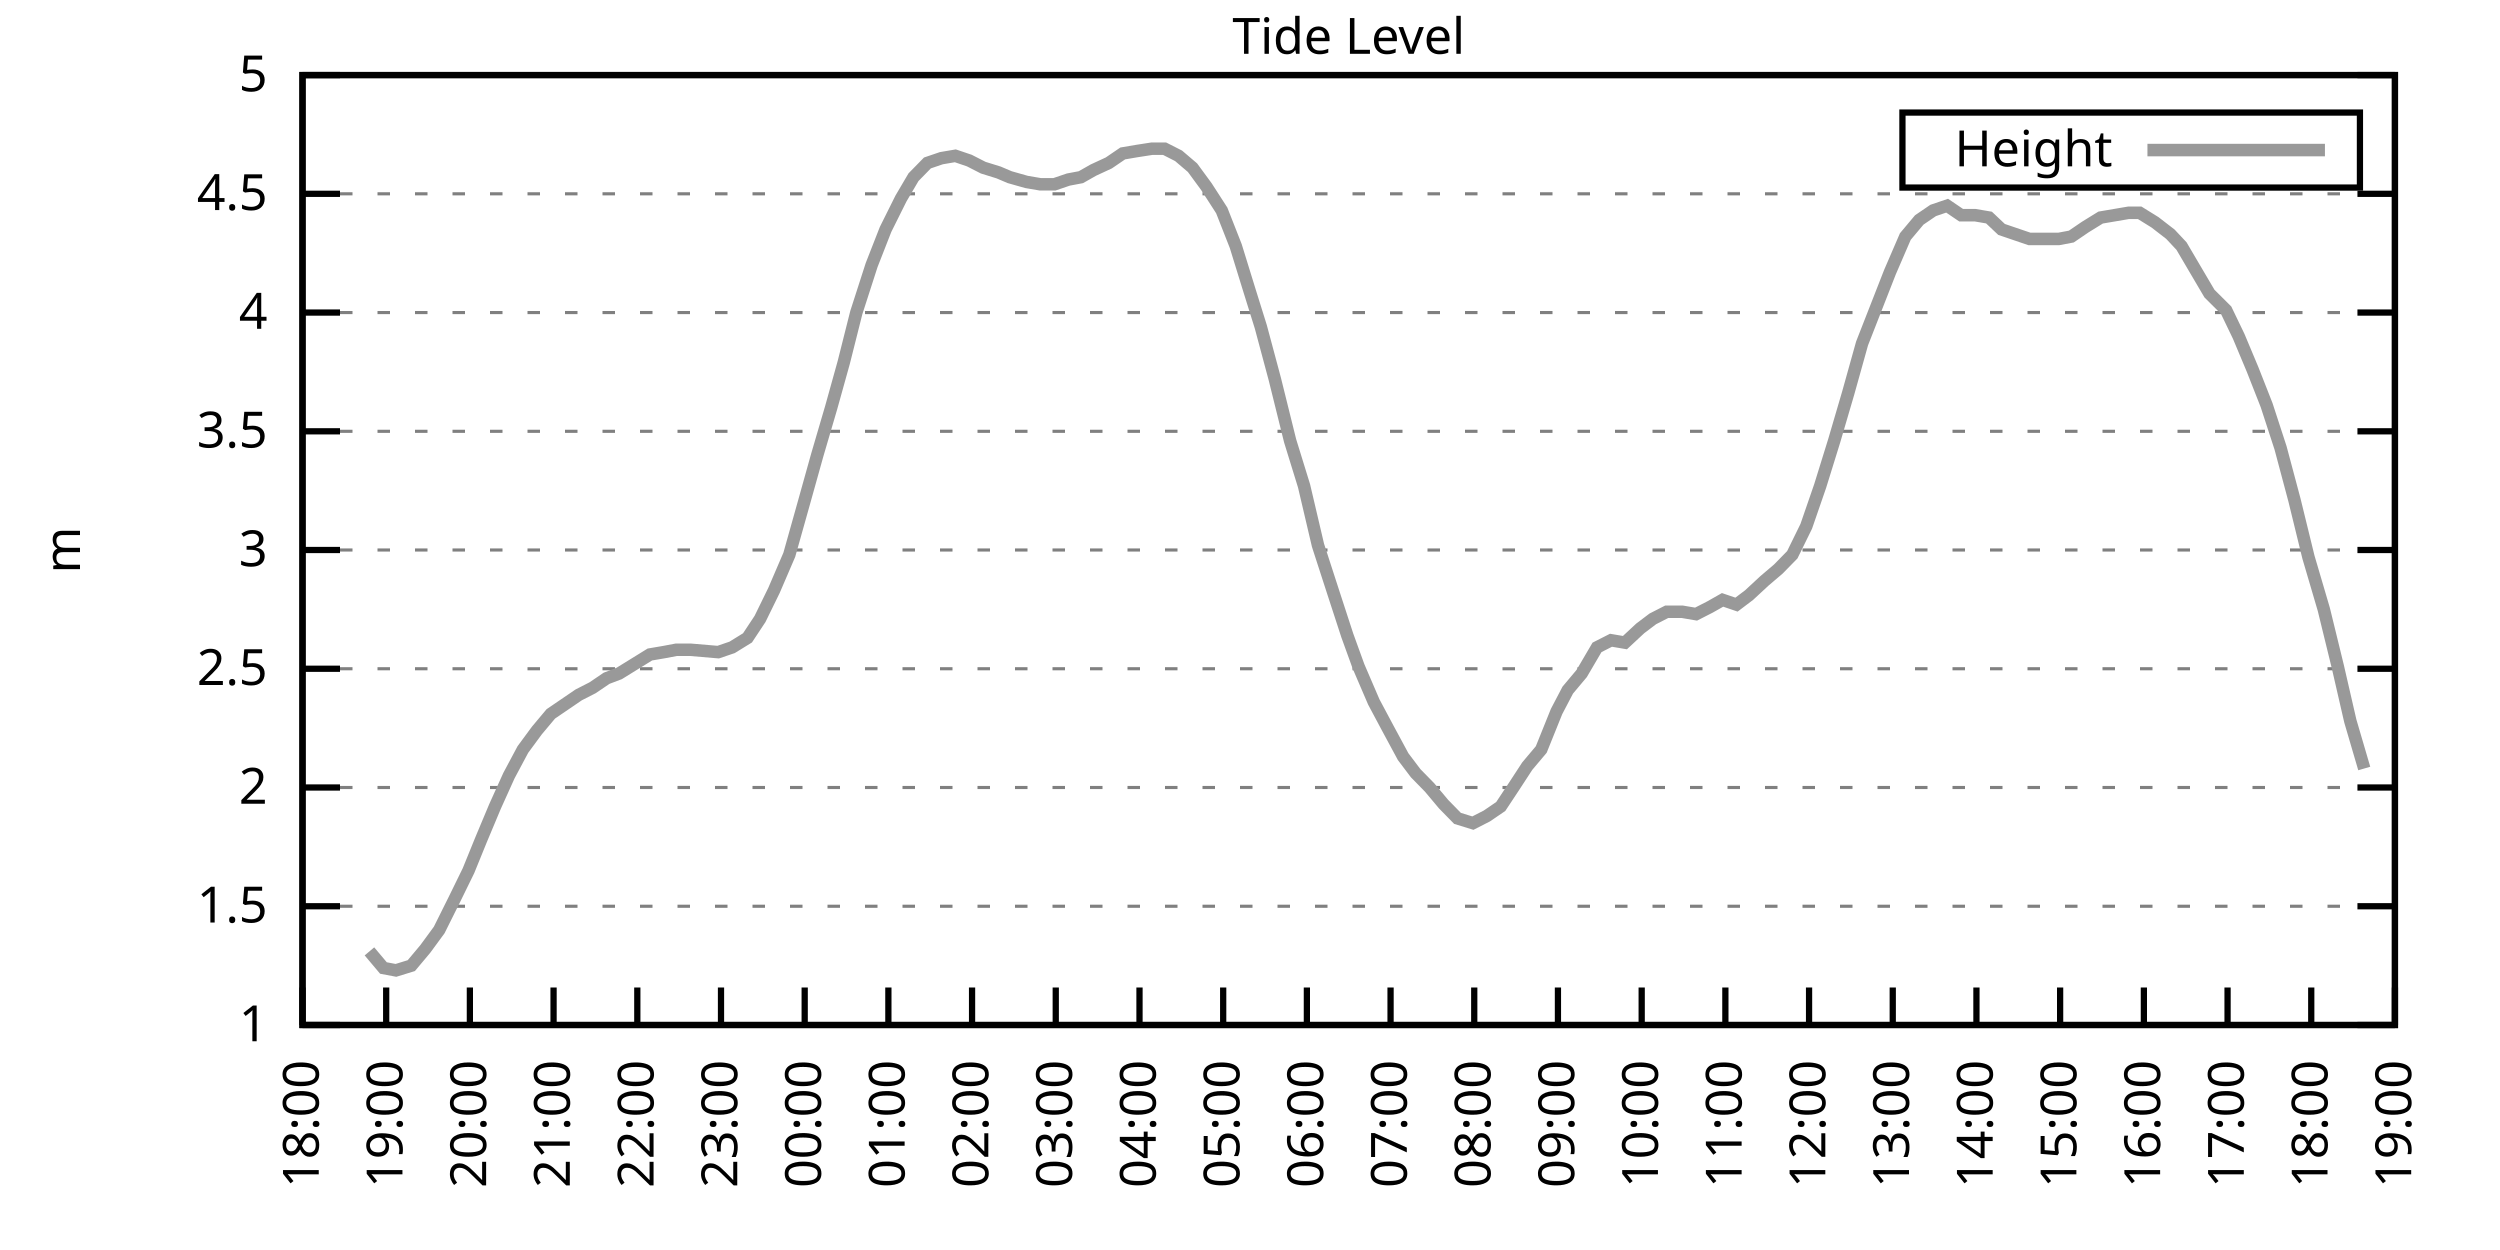
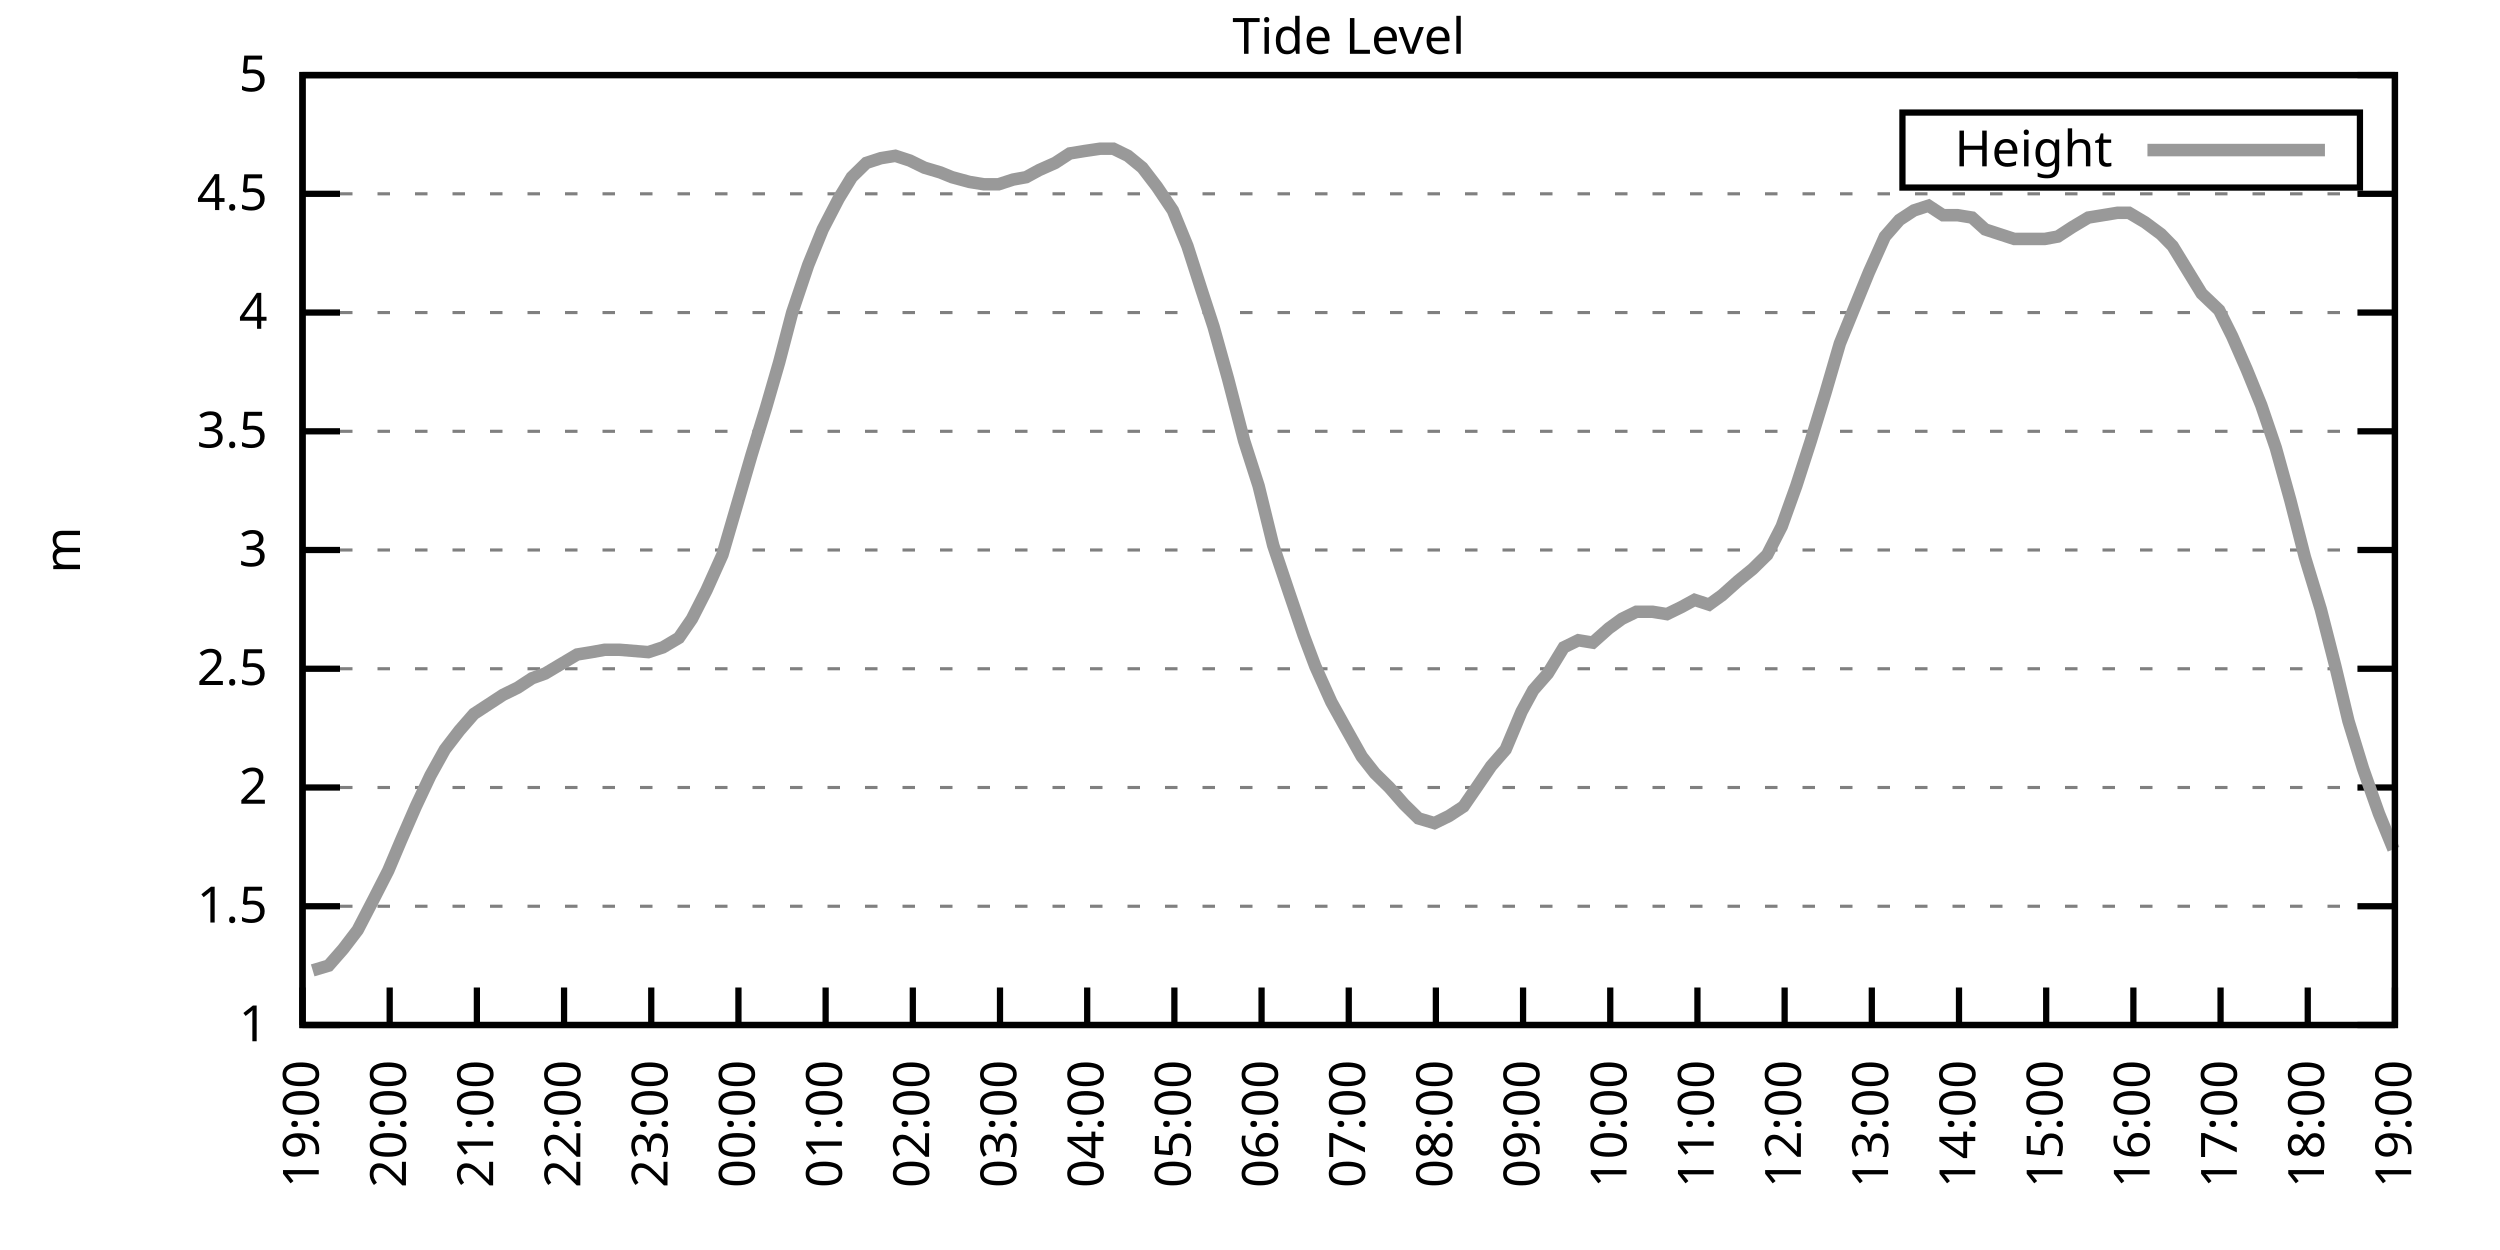
<svg xmlns="http://www.w3.org/2000/svg" xmlns:xlink="http://www.w3.org/1999/xlink" width="400" height="200" viewBox="0 0 400 200">
  <g id="gnuplot_canvas">
    <rect x="0" y="0" width="400" height="200" fill="none" />
    <defs>
      <circle id="gpDot" r="0.5" stroke-width="0.5" stroke="currentColor" />
      <path id="gpPt0" stroke-width="0.333" stroke="currentColor" d="M-1,0 h2 M0,-1 v2" />
      <path id="gpPt1" stroke-width="0.333" stroke="currentColor" d="M-1,-1 L1,1 M1,-1 L-1,1" />
      <path id="gpPt2" stroke-width="0.333" stroke="currentColor" d="M-1,0 L1,0 M0,-1 L0,1 M-1,-1 L1,1 M-1,1 L1,-1" />
      <rect id="gpPt3" stroke-width="0.333" stroke="currentColor" x="-1" y="-1" width="2" height="2" />
      <rect id="gpPt4" stroke-width="0.333" stroke="currentColor" fill="currentColor" x="-1" y="-1" width="2" height="2" />
      <circle id="gpPt5" stroke-width="0.333" stroke="currentColor" cx="0" cy="0" r="1" />
      <use xlink:href="#gpPt5" id="gpPt6" fill="currentColor" stroke="none" />
      <path id="gpPt7" stroke-width="0.333" stroke="currentColor" d="M0,-1.33 L-1.33,0.67 L1.33,0.67 z" />
      <use xlink:href="#gpPt7" id="gpPt8" fill="currentColor" stroke="none" />
      <use xlink:href="#gpPt7" id="gpPt9" stroke="currentColor" transform="rotate(180)" />
      <use xlink:href="#gpPt9" id="gpPt10" fill="currentColor" stroke="none" />
      <use xlink:href="#gpPt3" id="gpPt11" stroke="currentColor" transform="rotate(45)" />
      <use xlink:href="#gpPt11" id="gpPt12" fill="currentColor" stroke="none" />
      <path id="gpPt13" stroke-width="0.333" stroke="currentColor" d="M0,1.330 L1.265,0.411 L0.782,-1.067 L-0.782,-1.076 L-1.265,0.411 z" />
      <use xlink:href="#gpPt13" id="gpPt14" fill="currentColor" stroke="none" />
      <filter id="textbox" filterUnits="objectBoundingBox" x="0" y="0" height="1" width="1">
        <feFlood flood-color="white" flood-opacity="1" result="bgnd" />
        <feComposite in="SourceGraphic" in2="bgnd" operator="atop" />
      </filter>
      <filter id="greybox" filterUnits="objectBoundingBox" x="0" y="0" height="1" width="1">
        <feFlood flood-color="lightgrey" flood-opacity="1" result="grey" />
        <feComposite in="SourceGraphic" in2="grey" operator="atop" />
      </filter>
    </defs>
    <g fill="none" color="white" stroke="currentColor" stroke-width="1.00" stroke-linecap="butt" stroke-linejoin="miter">
</g>
    <g fill="none" color="black" stroke="currentColor" stroke-width="1.00" stroke-linecap="butt" stroke-linejoin="miter">
      <g stroke="none" shape-rendering="crispEdges">
        <polygon fill="rgb(255, 255, 255)" points="48.40,164.00 383.18,164.00 383.18,12.02 48.40,12.02 " />
      </g>
    </g>
    <g fill="none" color="black" stroke="currentColor" stroke-width="1.00" stroke-linecap="butt" stroke-linejoin="miter">
</g>
    <g fill="none" color="black" stroke="black" stroke-width="0.50" stroke-linecap="butt" stroke-linejoin="miter">
</g>
    <g fill="none" color="gray" stroke="currentColor" stroke-width="0.50" stroke-linecap="butt" stroke-linejoin="miter">
      <path stroke="gray" stroke-dasharray="2,4" class="gridline" d="M48.40,164.00 L383.19,164.00  " />
    </g>
    <g fill="none" color="gray" stroke="gray" stroke-width="1.00" stroke-linecap="butt" stroke-linejoin="miter">
</g>
    <g fill="none" color="black" stroke="currentColor" stroke-width="1.00" stroke-linecap="butt" stroke-linejoin="miter">
      <path stroke="black" d="M48.40,164.00 L54.40,164.00 M383.19,164.00 L377.19,164.00  " />
      <g transform="translate(42.80,166.60)" stroke="none" fill="black" font-family="Sans" font-size="8.00" text-anchor="end">
        <text>
          <tspan font-family="Sans"> 1</tspan>
        </text>
      </g>
    </g>
    <g fill="none" color="black" stroke="currentColor" stroke-width="1.00" stroke-linecap="butt" stroke-linejoin="miter">
</g>
    <g fill="none" color="black" stroke="black" stroke-width="0.50" stroke-linecap="butt" stroke-linejoin="miter">
</g>
    <g fill="none" color="gray" stroke="currentColor" stroke-width="0.50" stroke-linecap="butt" stroke-linejoin="miter">
      <path stroke="gray" stroke-dasharray="2,4" class="gridline" d="M48.40,145.00 L383.19,145.00  " />
    </g>
    <g fill="none" color="gray" stroke="gray" stroke-width="1.00" stroke-linecap="butt" stroke-linejoin="miter">
</g>
    <g fill="none" color="black" stroke="currentColor" stroke-width="1.00" stroke-linecap="butt" stroke-linejoin="miter">
      <path stroke="black" d="M48.40,145.00 L54.40,145.00 M383.19,145.00 L377.19,145.00  " />
      <g transform="translate(42.80,147.60)" stroke="none" fill="black" font-family="Sans" font-size="8.00" text-anchor="end">
        <text>
          <tspan font-family="Sans"> 1.5</tspan>
        </text>
      </g>
    </g>
    <g fill="none" color="black" stroke="currentColor" stroke-width="1.00" stroke-linecap="butt" stroke-linejoin="miter">
</g>
    <g fill="none" color="black" stroke="black" stroke-width="0.50" stroke-linecap="butt" stroke-linejoin="miter">
</g>
    <g fill="none" color="gray" stroke="currentColor" stroke-width="0.50" stroke-linecap="butt" stroke-linejoin="miter">
      <path stroke="gray" stroke-dasharray="2,4" class="gridline" d="M48.40,126.00 L383.19,126.00  " />
    </g>
    <g fill="none" color="gray" stroke="gray" stroke-width="1.00" stroke-linecap="butt" stroke-linejoin="miter">
</g>
    <g fill="none" color="black" stroke="currentColor" stroke-width="1.00" stroke-linecap="butt" stroke-linejoin="miter">
      <path stroke="black" d="M48.40,126.00 L54.40,126.00 M383.19,126.00 L377.19,126.00  " />
      <g transform="translate(42.80,128.60)" stroke="none" fill="black" font-family="Sans" font-size="8.00" text-anchor="end">
        <text>
          <tspan font-family="Sans"> 2</tspan>
        </text>
      </g>
    </g>
    <g fill="none" color="black" stroke="currentColor" stroke-width="1.00" stroke-linecap="butt" stroke-linejoin="miter">
</g>
    <g fill="none" color="black" stroke="black" stroke-width="0.50" stroke-linecap="butt" stroke-linejoin="miter">
</g>
    <g fill="none" color="gray" stroke="currentColor" stroke-width="0.50" stroke-linecap="butt" stroke-linejoin="miter">
      <path stroke="gray" stroke-dasharray="2,4" class="gridline" d="M48.40,107.00 L383.19,107.00  " />
    </g>
    <g fill="none" color="gray" stroke="gray" stroke-width="1.00" stroke-linecap="butt" stroke-linejoin="miter">
</g>
    <g fill="none" color="black" stroke="currentColor" stroke-width="1.00" stroke-linecap="butt" stroke-linejoin="miter">
      <path stroke="black" d="M48.40,107.00 L54.40,107.00 M383.19,107.00 L377.19,107.00  " />
      <g transform="translate(42.80,109.60)" stroke="none" fill="black" font-family="Sans" font-size="8.00" text-anchor="end">
        <text>
          <tspan font-family="Sans"> 2.5</tspan>
        </text>
      </g>
    </g>
    <g fill="none" color="black" stroke="currentColor" stroke-width="1.00" stroke-linecap="butt" stroke-linejoin="miter">
</g>
    <g fill="none" color="black" stroke="black" stroke-width="0.50" stroke-linecap="butt" stroke-linejoin="miter">
</g>
    <g fill="none" color="gray" stroke="currentColor" stroke-width="0.50" stroke-linecap="butt" stroke-linejoin="miter">
      <path stroke="gray" stroke-dasharray="2,4" class="gridline" d="M48.40,88.00 L383.19,88.00  " />
    </g>
    <g fill="none" color="gray" stroke="gray" stroke-width="1.00" stroke-linecap="butt" stroke-linejoin="miter">
</g>
    <g fill="none" color="black" stroke="currentColor" stroke-width="1.00" stroke-linecap="butt" stroke-linejoin="miter">
      <path stroke="black" d="M48.40,88.00 L54.40,88.00 M383.19,88.00 L377.19,88.00  " />
      <g transform="translate(42.80,90.60)" stroke="none" fill="black" font-family="Sans" font-size="8.00" text-anchor="end">
        <text>
          <tspan font-family="Sans"> 3</tspan>
        </text>
      </g>
    </g>
    <g fill="none" color="black" stroke="currentColor" stroke-width="1.00" stroke-linecap="butt" stroke-linejoin="miter">
</g>
    <g fill="none" color="black" stroke="black" stroke-width="0.50" stroke-linecap="butt" stroke-linejoin="miter">
</g>
    <g fill="none" color="gray" stroke="currentColor" stroke-width="0.50" stroke-linecap="butt" stroke-linejoin="miter">
      <path stroke="gray" stroke-dasharray="2,4" class="gridline" d="M48.40,69.01 L383.19,69.01  " />
    </g>
    <g fill="none" color="gray" stroke="gray" stroke-width="1.00" stroke-linecap="butt" stroke-linejoin="miter">
</g>
    <g fill="none" color="black" stroke="currentColor" stroke-width="1.00" stroke-linecap="butt" stroke-linejoin="miter">
      <path stroke="black" d="M48.40,69.01 L54.40,69.01 M383.19,69.01 L377.19,69.01  " />
      <g transform="translate(42.80,71.61)" stroke="none" fill="black" font-family="Sans" font-size="8.00" text-anchor="end">
        <text>
          <tspan font-family="Sans"> 3.5</tspan>
        </text>
      </g>
    </g>
    <g fill="none" color="black" stroke="currentColor" stroke-width="1.00" stroke-linecap="butt" stroke-linejoin="miter">
</g>
    <g fill="none" color="black" stroke="black" stroke-width="0.50" stroke-linecap="butt" stroke-linejoin="miter">
</g>
    <g fill="none" color="gray" stroke="currentColor" stroke-width="0.50" stroke-linecap="butt" stroke-linejoin="miter">
      <path stroke="gray" stroke-dasharray="2,4" class="gridline" d="M48.40,50.01 L383.19,50.01  " />
    </g>
    <g fill="none" color="gray" stroke="gray" stroke-width="1.00" stroke-linecap="butt" stroke-linejoin="miter">
</g>
    <g fill="none" color="black" stroke="currentColor" stroke-width="1.00" stroke-linecap="butt" stroke-linejoin="miter">
      <path stroke="black" d="M48.40,50.01 L54.40,50.01 M383.19,50.01 L377.19,50.01  " />
      <g transform="translate(42.80,52.61)" stroke="none" fill="black" font-family="Sans" font-size="8.00" text-anchor="end">
        <text>
          <tspan font-family="Sans"> 4</tspan>
        </text>
      </g>
    </g>
    <g fill="none" color="black" stroke="currentColor" stroke-width="1.00" stroke-linecap="butt" stroke-linejoin="miter">
</g>
    <g fill="none" color="black" stroke="black" stroke-width="0.50" stroke-linecap="butt" stroke-linejoin="miter">
</g>
    <g fill="none" color="gray" stroke="currentColor" stroke-width="0.50" stroke-linecap="butt" stroke-linejoin="miter">
      <path stroke="gray" stroke-dasharray="2,4" class="gridline" d="M48.40,31.01 L383.19,31.01  " />
    </g>
    <g fill="none" color="gray" stroke="gray" stroke-width="1.00" stroke-linecap="butt" stroke-linejoin="miter">
</g>
    <g fill="none" color="black" stroke="currentColor" stroke-width="1.00" stroke-linecap="butt" stroke-linejoin="miter">
      <path stroke="black" d="M48.40,31.01 L54.40,31.01 M383.19,31.01 L377.19,31.01  " />
      <g transform="translate(42.80,33.61)" stroke="none" fill="black" font-family="Sans" font-size="8.00" text-anchor="end">
        <text>
          <tspan font-family="Sans"> 4.5</tspan>
        </text>
      </g>
    </g>
    <g fill="none" color="black" stroke="currentColor" stroke-width="1.00" stroke-linecap="butt" stroke-linejoin="miter">
</g>
    <g fill="none" color="black" stroke="black" stroke-width="0.50" stroke-linecap="butt" stroke-linejoin="miter">
</g>
    <g fill="none" color="gray" stroke="currentColor" stroke-width="0.50" stroke-linecap="butt" stroke-linejoin="miter">
      <path stroke="gray" stroke-dasharray="2,4" class="gridline" d="M48.40,12.01 L383.19,12.01  " />
    </g>
    <g fill="none" color="gray" stroke="gray" stroke-width="1.00" stroke-linecap="butt" stroke-linejoin="miter">
</g>
    <g fill="none" color="black" stroke="currentColor" stroke-width="1.00" stroke-linecap="butt" stroke-linejoin="miter">
      <path stroke="black" d="M48.40,12.01 L54.40,12.01 M383.19,12.01 L377.19,12.01  " />
      <g transform="translate(42.80,14.61)" stroke="none" fill="black" font-family="Sans" font-size="8.00" text-anchor="end">
        <text>
          <tspan font-family="Sans"> 5</tspan>
        </text>
      </g>
    </g>
    <g fill="none" color="black" stroke="currentColor" stroke-width="1.00" stroke-linecap="butt" stroke-linejoin="miter">
      <path stroke="black" d="M48.40,164.00 L48.40,158.00  " />
      <g transform="translate(51.00,169.60) rotate(270.00)" stroke="none" fill="black" font-family="Sans" font-size="8.00" text-anchor="end">
        <text>
-           <tspan font-family="Sans">18:00</tspan>
-         </text>
-       </g>
-     </g>
-     <g fill="none" color="black" stroke="currentColor" stroke-width="1.00" stroke-linecap="butt" stroke-linejoin="miter">
-       <path stroke="black" d="M61.79,164.00 L61.79,158.00  " />
-       <g transform="translate(64.39,169.60) rotate(270.00)" stroke="none" fill="black" font-family="Sans" font-size="8.00" text-anchor="end">
-         <text>
          <tspan font-family="Sans">19:00</tspan>
        </text>
      </g>
    </g>
    <g fill="none" color="black" stroke="currentColor" stroke-width="1.00" stroke-linecap="butt" stroke-linejoin="miter">
-       <path stroke="black" d="M75.18,164.00 L75.18,158.00  " />
-       <g transform="translate(77.78,169.60) rotate(270.00)" stroke="none" fill="black" font-family="Sans" font-size="8.00" text-anchor="end">
+       <path stroke="black" d="M62.35,164.00 L62.35,158.00  " />
+       <g transform="translate(64.95,169.60) rotate(270.00)" stroke="none" fill="black" font-family="Sans" font-size="8.00" text-anchor="end">
        <text>
          <tspan font-family="Sans">20:00</tspan>
        </text>
      </g>
    </g>
    <g fill="none" color="black" stroke="currentColor" stroke-width="1.00" stroke-linecap="butt" stroke-linejoin="miter">
-       <path stroke="black" d="M88.57,164.00 L88.57,158.00  " />
-       <g transform="translate(91.17,169.60) rotate(270.00)" stroke="none" fill="black" font-family="Sans" font-size="8.00" text-anchor="end">
+       <path stroke="black" d="M76.30,164.00 L76.30,158.00  " />
+       <g transform="translate(78.90,169.60) rotate(270.00)" stroke="none" fill="black" font-family="Sans" font-size="8.00" text-anchor="end">
        <text>
          <tspan font-family="Sans">21:00</tspan>
        </text>
      </g>
    </g>
    <g fill="none" color="black" stroke="currentColor" stroke-width="1.00" stroke-linecap="butt" stroke-linejoin="miter">
-       <path stroke="black" d="M101.97,164.00 L101.97,158.00  " />
-       <g transform="translate(104.57,169.60) rotate(270.00)" stroke="none" fill="black" font-family="Sans" font-size="8.00" text-anchor="end">
+       <path stroke="black" d="M90.25,164.00 L90.25,158.00  " />
+       <g transform="translate(92.85,169.60) rotate(270.00)" stroke="none" fill="black" font-family="Sans" font-size="8.00" text-anchor="end">
        <text>
          <tspan font-family="Sans">22:00</tspan>
        </text>
      </g>
    </g>
    <g fill="none" color="black" stroke="currentColor" stroke-width="1.00" stroke-linecap="butt" stroke-linejoin="miter">
-       <path stroke="black" d="M115.36,164.00 L115.36,158.00  " />
-       <g transform="translate(117.96,169.60) rotate(270.00)" stroke="none" fill="black" font-family="Sans" font-size="8.00" text-anchor="end">
+       <path stroke="black" d="M104.20,164.00 L104.20,158.00  " />
+       <g transform="translate(106.80,169.60) rotate(270.00)" stroke="none" fill="black" font-family="Sans" font-size="8.00" text-anchor="end">
        <text>
          <tspan font-family="Sans">23:00</tspan>
        </text>
      </g>
    </g>
    <g fill="none" color="black" stroke="currentColor" stroke-width="1.00" stroke-linecap="butt" stroke-linejoin="miter">
-       <path stroke="black" d="M128.75,164.00 L128.75,158.00  " />
-       <g transform="translate(131.35,169.60) rotate(270.00)" stroke="none" fill="black" font-family="Sans" font-size="8.00" text-anchor="end">
+       <path stroke="black" d="M118.15,164.00 L118.15,158.00  " />
+       <g transform="translate(120.75,169.60) rotate(270.00)" stroke="none" fill="black" font-family="Sans" font-size="8.00" text-anchor="end">
        <text>
          <tspan font-family="Sans">00:00</tspan>
        </text>
      </g>
    </g>
    <g fill="none" color="black" stroke="currentColor" stroke-width="1.00" stroke-linecap="butt" stroke-linejoin="miter">
-       <path stroke="black" d="M142.14,164.00 L142.14,158.00  " />
-       <g transform="translate(144.74,169.60) rotate(270.00)" stroke="none" fill="black" font-family="Sans" font-size="8.00" text-anchor="end">
+       <path stroke="black" d="M132.10,164.00 L132.10,158.00  " />
+       <g transform="translate(134.70,169.60) rotate(270.00)" stroke="none" fill="black" font-family="Sans" font-size="8.00" text-anchor="end">
        <text>
          <tspan font-family="Sans">01:00</tspan>
        </text>
      </g>
    </g>
    <g fill="none" color="black" stroke="currentColor" stroke-width="1.00" stroke-linecap="butt" stroke-linejoin="miter">
-       <path stroke="black" d="M155.53,164.00 L155.53,158.00  " />
-       <g transform="translate(158.13,169.60) rotate(270.00)" stroke="none" fill="black" font-family="Sans" font-size="8.00" text-anchor="end">
+       <path stroke="black" d="M146.05,164.00 L146.05,158.00  " />
+       <g transform="translate(148.65,169.60) rotate(270.00)" stroke="none" fill="black" font-family="Sans" font-size="8.00" text-anchor="end">
        <text>
          <tspan font-family="Sans">02:00</tspan>
        </text>
      </g>
    </g>
    <g fill="none" color="black" stroke="currentColor" stroke-width="1.00" stroke-linecap="butt" stroke-linejoin="miter">
-       <path stroke="black" d="M168.92,164.00 L168.92,158.00  " />
-       <g transform="translate(171.52,169.60) rotate(270.00)" stroke="none" fill="black" font-family="Sans" font-size="8.00" text-anchor="end">
+       <path stroke="black" d="M160.00,164.00 L160.00,158.00  " />
+       <g transform="translate(162.60,169.60) rotate(270.00)" stroke="none" fill="black" font-family="Sans" font-size="8.00" text-anchor="end">
        <text>
          <tspan font-family="Sans">03:00</tspan>
        </text>
      </g>
    </g>
    <g fill="none" color="black" stroke="currentColor" stroke-width="1.00" stroke-linecap="butt" stroke-linejoin="miter">
-       <path stroke="black" d="M182.32,164.00 L182.32,158.00  " />
-       <g transform="translate(184.92,169.60) rotate(270.00)" stroke="none" fill="black" font-family="Sans" font-size="8.00" text-anchor="end">
+       <path stroke="black" d="M173.95,164.00 L173.95,158.00  " />
+       <g transform="translate(176.55,169.60) rotate(270.00)" stroke="none" fill="black" font-family="Sans" font-size="8.00" text-anchor="end">
        <text>
          <tspan font-family="Sans">04:00</tspan>
        </text>
      </g>
    </g>
    <g fill="none" color="black" stroke="currentColor" stroke-width="1.00" stroke-linecap="butt" stroke-linejoin="miter">
-       <path stroke="black" d="M195.71,164.00 L195.71,158.00  " />
-       <g transform="translate(198.31,169.60) rotate(270.00)" stroke="none" fill="black" font-family="Sans" font-size="8.00" text-anchor="end">
+       <path stroke="black" d="M187.90,164.00 L187.90,158.00  " />
+       <g transform="translate(190.50,169.60) rotate(270.00)" stroke="none" fill="black" font-family="Sans" font-size="8.00" text-anchor="end">
        <text>
          <tspan font-family="Sans">05:00</tspan>
        </text>
      </g>
    </g>
    <g fill="none" color="black" stroke="currentColor" stroke-width="1.00" stroke-linecap="butt" stroke-linejoin="miter">
-       <path stroke="black" d="M209.10,164.00 L209.10,158.00  " />
-       <g transform="translate(211.70,169.60) rotate(270.00)" stroke="none" fill="black" font-family="Sans" font-size="8.00" text-anchor="end">
+       <path stroke="black" d="M201.85,164.00 L201.85,158.00  " />
+       <g transform="translate(204.45,169.60) rotate(270.00)" stroke="none" fill="black" font-family="Sans" font-size="8.00" text-anchor="end">
        <text>
          <tspan font-family="Sans">06:00</tspan>
        </text>
      </g>
    </g>
    <g fill="none" color="black" stroke="currentColor" stroke-width="1.00" stroke-linecap="butt" stroke-linejoin="miter">
-       <path stroke="black" d="M222.49,164.00 L222.49,158.00  " />
-       <g transform="translate(225.09,169.60) rotate(270.00)" stroke="none" fill="black" font-family="Sans" font-size="8.00" text-anchor="end">
+       <path stroke="black" d="M215.80,164.00 L215.80,158.00  " />
+       <g transform="translate(218.40,169.60) rotate(270.00)" stroke="none" fill="black" font-family="Sans" font-size="8.00" text-anchor="end">
        <text>
          <tspan font-family="Sans">07:00</tspan>
        </text>
      </g>
    </g>
    <g fill="none" color="black" stroke="currentColor" stroke-width="1.00" stroke-linecap="butt" stroke-linejoin="miter">
-       <path stroke="black" d="M235.88,164.00 L235.88,158.00  " />
-       <g transform="translate(238.48,169.60) rotate(270.00)" stroke="none" fill="black" font-family="Sans" font-size="8.00" text-anchor="end">
+       <path stroke="black" d="M229.74,164.00 L229.74,158.00  " />
+       <g transform="translate(232.34,169.60) rotate(270.00)" stroke="none" fill="black" font-family="Sans" font-size="8.00" text-anchor="end">
        <text>
          <tspan font-family="Sans">08:00</tspan>
        </text>
      </g>
    </g>
    <g fill="none" color="black" stroke="currentColor" stroke-width="1.00" stroke-linecap="butt" stroke-linejoin="miter">
-       <path stroke="black" d="M249.27,164.00 L249.27,158.00  " />
-       <g transform="translate(251.87,169.60) rotate(270.00)" stroke="none" fill="black" font-family="Sans" font-size="8.00" text-anchor="end">
+       <path stroke="black" d="M243.69,164.00 L243.69,158.00  " />
+       <g transform="translate(246.29,169.60) rotate(270.00)" stroke="none" fill="black" font-family="Sans" font-size="8.00" text-anchor="end">
        <text>
          <tspan font-family="Sans">09:00</tspan>
        </text>
      </g>
    </g>
    <g fill="none" color="black" stroke="currentColor" stroke-width="1.00" stroke-linecap="butt" stroke-linejoin="miter">
-       <path stroke="black" d="M262.67,164.00 L262.67,158.00  " />
-       <g transform="translate(265.27,169.60) rotate(270.00)" stroke="none" fill="black" font-family="Sans" font-size="8.00" text-anchor="end">
+       <path stroke="black" d="M257.64,164.00 L257.64,158.00  " />
+       <g transform="translate(260.24,169.60) rotate(270.00)" stroke="none" fill="black" font-family="Sans" font-size="8.00" text-anchor="end">
        <text>
          <tspan font-family="Sans">10:00</tspan>
        </text>
      </g>
    </g>
    <g fill="none" color="black" stroke="currentColor" stroke-width="1.00" stroke-linecap="butt" stroke-linejoin="miter">
-       <path stroke="black" d="M276.06,164.00 L276.06,158.00  " />
-       <g transform="translate(278.66,169.60) rotate(270.00)" stroke="none" fill="black" font-family="Sans" font-size="8.00" text-anchor="end">
+       <path stroke="black" d="M271.59,164.00 L271.59,158.00  " />
+       <g transform="translate(274.19,169.60) rotate(270.00)" stroke="none" fill="black" font-family="Sans" font-size="8.00" text-anchor="end">
        <text>
          <tspan font-family="Sans">11:00</tspan>
        </text>
      </g>
    </g>
    <g fill="none" color="black" stroke="currentColor" stroke-width="1.00" stroke-linecap="butt" stroke-linejoin="miter">
-       <path stroke="black" d="M289.45,164.00 L289.45,158.00  " />
-       <g transform="translate(292.05,169.60) rotate(270.00)" stroke="none" fill="black" font-family="Sans" font-size="8.00" text-anchor="end">
+       <path stroke="black" d="M285.54,164.00 L285.54,158.00  " />
+       <g transform="translate(288.14,169.60) rotate(270.00)" stroke="none" fill="black" font-family="Sans" font-size="8.00" text-anchor="end">
        <text>
          <tspan font-family="Sans">12:00</tspan>
        </text>
      </g>
    </g>
    <g fill="none" color="black" stroke="currentColor" stroke-width="1.00" stroke-linecap="butt" stroke-linejoin="miter">
-       <path stroke="black" d="M302.84,164.00 L302.84,158.00  " />
-       <g transform="translate(305.44,169.60) rotate(270.00)" stroke="none" fill="black" font-family="Sans" font-size="8.00" text-anchor="end">
+       <path stroke="black" d="M299.49,164.00 L299.49,158.00  " />
+       <g transform="translate(302.09,169.60) rotate(270.00)" stroke="none" fill="black" font-family="Sans" font-size="8.00" text-anchor="end">
        <text>
          <tspan font-family="Sans">13:00</tspan>
        </text>
      </g>
    </g>
    <g fill="none" color="black" stroke="currentColor" stroke-width="1.00" stroke-linecap="butt" stroke-linejoin="miter">
-       <path stroke="black" d="M316.23,164.00 L316.23,158.00  " />
-       <g transform="translate(318.83,169.60) rotate(270.00)" stroke="none" fill="black" font-family="Sans" font-size="8.00" text-anchor="end">
+       <path stroke="black" d="M313.44,164.00 L313.44,158.00  " />
+       <g transform="translate(316.04,169.60) rotate(270.00)" stroke="none" fill="black" font-family="Sans" font-size="8.00" text-anchor="end">
        <text>
          <tspan font-family="Sans">14:00</tspan>
        </text>
      </g>
    </g>
    <g fill="none" color="black" stroke="currentColor" stroke-width="1.00" stroke-linecap="butt" stroke-linejoin="miter">
-       <path stroke="black" d="M329.62,164.00 L329.62,158.00  " />
-       <g transform="translate(332.22,169.60) rotate(270.00)" stroke="none" fill="black" font-family="Sans" font-size="8.00" text-anchor="end">
+       <path stroke="black" d="M327.39,164.00 L327.39,158.00  " />
+       <g transform="translate(329.99,169.60) rotate(270.00)" stroke="none" fill="black" font-family="Sans" font-size="8.00" text-anchor="end">
        <text>
          <tspan font-family="Sans">15:00</tspan>
        </text>
      </g>
    </g>
    <g fill="none" color="black" stroke="currentColor" stroke-width="1.00" stroke-linecap="butt" stroke-linejoin="miter">
-       <path stroke="black" d="M343.02,164.00 L343.02,158.00  " />
-       <g transform="translate(345.62,169.60) rotate(270.00)" stroke="none" fill="black" font-family="Sans" font-size="8.00" text-anchor="end">
+       <path stroke="black" d="M341.34,164.00 L341.34,158.00  " />
+       <g transform="translate(343.94,169.60) rotate(270.00)" stroke="none" fill="black" font-family="Sans" font-size="8.00" text-anchor="end">
        <text>
          <tspan font-family="Sans">16:00</tspan>
        </text>
      </g>
    </g>
    <g fill="none" color="black" stroke="currentColor" stroke-width="1.00" stroke-linecap="butt" stroke-linejoin="miter">
-       <path stroke="black" d="M356.41,164.00 L356.41,158.00  " />
-       <g transform="translate(359.01,169.60) rotate(270.00)" stroke="none" fill="black" font-family="Sans" font-size="8.00" text-anchor="end">
+       <path stroke="black" d="M355.29,164.00 L355.29,158.00  " />
+       <g transform="translate(357.89,169.60) rotate(270.00)" stroke="none" fill="black" font-family="Sans" font-size="8.00" text-anchor="end">
        <text>
          <tspan font-family="Sans">17:00</tspan>
        </text>
      </g>
    </g>
    <g fill="none" color="black" stroke="currentColor" stroke-width="1.00" stroke-linecap="butt" stroke-linejoin="miter">
-       <path stroke="black" d="M369.80,164.00 L369.80,158.00  " />
-       <g transform="translate(372.40,169.60) rotate(270.00)" stroke="none" fill="black" font-family="Sans" font-size="8.00" text-anchor="end">
+       <path stroke="black" d="M369.24,164.00 L369.24,158.00  " />
+       <g transform="translate(371.84,169.60) rotate(270.00)" stroke="none" fill="black" font-family="Sans" font-size="8.00" text-anchor="end">
        <text>
          <tspan font-family="Sans">18:00</tspan>
        </text>
      </g>
    </g>
    <g fill="none" color="black" stroke="currentColor" stroke-width="1.00" stroke-linecap="butt" stroke-linejoin="miter">
      <path stroke="black" d="M383.19,164.00 L383.19,158.00  " />
      <g transform="translate(385.79,169.60) rotate(270.00)" stroke="none" fill="black" font-family="Sans" font-size="8.00" text-anchor="end">
        <text>
          <tspan font-family="Sans">19:00</tspan>
        </text>
      </g>
    </g>
    <g fill="none" color="black" stroke="currentColor" stroke-width="1.00" stroke-linecap="butt" stroke-linejoin="miter">
</g>
    <g fill="none" color="black" stroke="currentColor" stroke-width="1.00" stroke-linecap="butt" stroke-linejoin="miter">
      <path stroke="black" d="M48.40,12.01 L48.40,164.00 L383.19,164.00 L383.19,12.01 L48.40,12.01 Z  " />
    </g>
    <g fill="none" color="black" stroke="currentColor" stroke-width="1.00" stroke-linecap="butt" stroke-linejoin="miter">
</g>
    <g fill="none" color="black" stroke="currentColor" stroke-width="1.00" stroke-linecap="butt" stroke-linejoin="miter">
      <path stroke="black" d="M304.39,30.01 L304.39,18.01 L377.59,18.01 L377.59,30.01 L304.39,30.01 Z  " />
    </g>
    <g id="Tide_level_plot_1">
      <g fill="none" color="white" stroke="black" stroke-width="2.00" stroke-linecap="butt" stroke-linejoin="miter">
</g>
      <g fill="none" color="black" stroke="currentColor" stroke-width="2.00" stroke-linecap="butt" stroke-linejoin="miter">
        <g transform="translate(337.99,26.61)" stroke="none" fill="black" font-family="Sans" font-size="8.00" text-anchor="end">
          <text>
            <tspan font-family="Sans">Height</tspan>
          </text>
        </g>
      </g>
      <g fill="none" color="black" stroke="currentColor" stroke-width="2.00" stroke-linecap="butt" stroke-linejoin="miter">
-         <path stroke="rgb(153, 153, 153)" d="M343.59,24.01 L371.99,24.01 M59.11,152.22 L61.35,154.88 L63.35,155.26 L65.81,154.50 L68.04,151.84 L70.27,148.80   L72.73,143.86 L74.96,139.30 L76.97,134.36 L79.20,129.04 L81.43,124.10 L83.66,119.92 L85.90,116.88 L88.13,114.22   L90.36,112.70 L92.59,111.18 L94.82,110.04 L97.06,108.52 L99.06,107.76 L101.52,106.24 L103.98,104.72 L106.21,104.34   L108.22,103.96 L110.45,103.96 L114.91,104.34 L117.14,103.58 L119.60,102.06 L121.61,99.02 L123.84,94.46 L126.29,88.76   L128.53,80.79 L130.76,72.81 L132.99,65.21 L135.00,57.99 L137.01,50.01 L139.46,42.41 L141.69,36.71 L144.15,31.77   L146.16,28.35 L148.39,26.07 L150.62,25.31 L152.85,24.93 L155.09,25.69 L157.32,26.83 L159.77,27.59 L161.56,28.35   L164.24,29.11 L166.47,29.49 L168.70,29.49 L170.93,28.73 L172.94,28.35 L174.95,27.21 L177.41,26.07 L179.64,24.55   L181.87,24.17 L184.32,23.79 L186.33,23.79 L188.57,24.93 L190.80,26.83 L193.03,29.87 L195.48,33.67 L197.72,39.37   L199.95,46.59 L201.73,52.29 L203.97,60.65 L206.42,70.53 L208.65,77.75 L210.88,87.25 L213.34,94.84 L215.57,101.68   L217.36,106.62 L219.81,112.32 L222.04,116.50 L224.50,121.06 L226.51,123.72 L228.74,126.00 L230.97,128.66 L233.20,130.94   L235.66,131.70 L237.89,130.56 L240.12,129.04 L242.13,126.00 L244.36,122.58 L246.60,119.92 L249.05,113.84 L250.84,110.42   L253.07,107.76 L255.52,103.58 L257.76,102.44 L259.99,102.82 L262.44,100.54 L264.45,99.02 L266.68,97.88 L269.14,97.88   L271.37,98.26 L273.60,97.12 L275.61,95.98 L277.84,96.74 L279.85,95.22 L282.31,92.94 L284.54,91.04 L286.77,88.76   L289.00,84.21 L291.23,77.75 L293.47,70.53 L295.70,62.93 L297.93,54.95 L300.16,49.25 L302.39,43.55 L304.85,37.85   L307.08,35.19 L309.31,33.67 L311.54,32.91 L313.78,34.43 L316.01,34.43 L318.24,34.81 L320.25,36.71 L322.48,37.47   L324.71,38.23 L326.95,38.23 L329.40,38.23 L331.41,37.85 L333.64,36.33 L336.10,34.81 L338.33,34.43 L340.56,34.05   L342.35,34.05 L344.80,35.57 L347.26,37.47 L349.04,39.37 L351.72,43.93 L353.51,46.97 L356.18,49.63 L358.19,53.81   L360.42,59.13 L362.66,64.83 L364.89,71.67 L367.12,80.03 L369.35,89.14 L371.81,97.50 L374.04,106.62 L376.05,115.36   L378.28,122.96  " />
+         <path stroke="rgb(153, 153, 153)" d="M343.59,24.01 L371.99,24.01 M50.03,155.26 L52.58,154.50 L54.91,151.84 L57.23,148.80 L59.79,143.86 L62.12,139.30   L64.21,134.36 L66.53,129.04 L68.86,124.10 L71.18,119.92 L73.51,116.88 L75.83,114.22 L78.16,112.70 L80.48,111.18   L82.81,110.04 L85.13,108.52 L87.23,107.76 L89.78,106.24 L92.34,104.72 L94.67,104.34 L96.76,103.96 L99.08,103.96   L103.73,104.34 L106.06,103.58 L108.62,102.06 L110.71,99.02 L113.03,94.46 L115.59,88.76 L117.92,80.79 L120.24,72.81   L122.57,65.21 L124.66,57.99 L126.75,50.01 L129.31,42.41 L131.63,36.71 L134.19,31.77 L136.28,28.35 L138.61,26.07   L140.93,25.31 L143.26,24.93 L145.58,25.69 L147.91,26.83 L150.46,27.59 L152.32,28.35 L155.11,29.11 L157.44,29.49   L159.76,29.49 L162.09,28.73 L164.18,28.35 L166.27,27.21 L168.83,26.07 L171.16,24.55 L173.48,24.17 L176.04,23.79   L178.13,23.79 L180.46,24.93 L182.78,26.83 L185.11,29.87 L187.66,33.67 L189.99,39.37 L192.31,46.59 L194.17,52.29   L196.50,60.65 L199.06,70.53 L201.38,77.75 L203.71,87.25 L206.26,94.84 L208.59,101.68 L210.45,106.62 L213.01,112.32   L215.33,116.50 L217.89,121.06 L219.98,123.72 L222.30,126.00 L224.63,128.66 L226.95,130.94 L229.51,131.70 L231.84,130.56   L234.16,129.04 L236.25,126.00 L238.58,122.58 L240.90,119.92 L243.46,113.84 L245.32,110.42 L247.65,107.76 L250.20,103.58   L252.53,102.44 L254.85,102.82 L257.41,100.54 L259.50,99.02 L261.83,97.88 L264.39,97.88 L266.71,98.26 L269.04,97.12   L271.13,95.98 L273.45,96.74 L275.55,95.22 L278.10,92.94 L280.43,91.04 L282.75,88.76 L285.08,84.21 L287.40,77.75   L289.73,70.53 L292.05,62.93 L294.38,54.95 L296.70,49.25 L299.03,43.55 L301.58,37.85 L303.91,35.19 L306.23,33.67   L308.56,32.91 L310.88,34.43 L313.21,34.43 L315.53,34.81 L317.63,36.71 L319.95,37.47 L322.28,38.23 L324.60,38.23   L327.16,38.23 L329.25,37.85 L331.58,36.33 L334.13,34.81 L336.46,34.43 L338.78,34.05 L340.64,34.05 L343.20,35.57   L345.76,37.47 L347.62,39.37 L350.41,43.93 L352.27,46.97 L355.06,49.63 L357.15,53.81 L359.48,59.13 L361.80,64.83   L364.13,71.67 L366.45,80.03 L368.78,89.14 L371.33,97.50 L373.66,106.62 L375.75,115.36 L378.08,122.96 L380.63,130.18   L382.96,135.88  " />
      </g>
    </g>
    <g fill="none" color="black" stroke="currentColor" stroke-width="2.00" stroke-linecap="butt" stroke-linejoin="miter">
</g>
    <g fill="none" color="black" stroke="black" stroke-width="1.00" stroke-linecap="butt" stroke-linejoin="miter">
</g>
    <g fill="none" color="black" stroke="currentColor" stroke-width="1.00" stroke-linecap="butt" stroke-linejoin="miter">
      <path stroke="black" d="M48.40,12.01 L48.40,164.00 L383.19,164.00 L383.19,12.01 L48.40,12.01 Z  " />
      <g transform="translate(12.80,88.01) rotate(270.00)" stroke="none" fill="black" font-family="Sans" font-size="8.00" text-anchor="middle">
        <text>
          <tspan font-family="Sans">m</tspan>
        </text>
      </g>
    </g>
    <g fill="none" color="black" stroke="currentColor" stroke-width="1.00" stroke-linecap="butt" stroke-linejoin="miter">
</g>
    <g fill="none" color="black" stroke="currentColor" stroke-width="1.00" stroke-linecap="butt" stroke-linejoin="miter">
      <g transform="translate(215.79,8.61)" stroke="none" fill="black" font-family="Sans" font-size="8.00" text-anchor="middle">
        <text>
          <tspan font-family="Sans">Tide Level</tspan>
        </text>
      </g>
    </g>
    <g fill="none" color="black" stroke="currentColor" stroke-width="1.00" stroke-linecap="butt" stroke-linejoin="miter">
</g>
  </g>
</svg>
